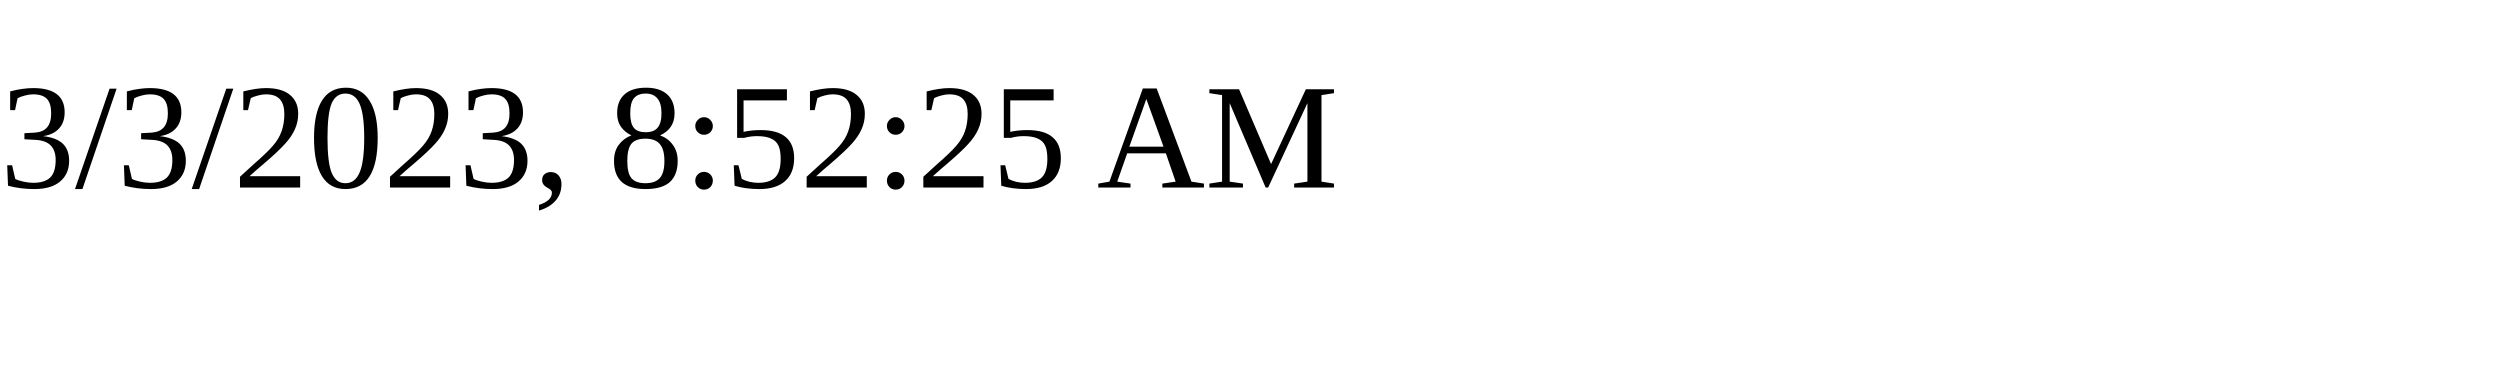
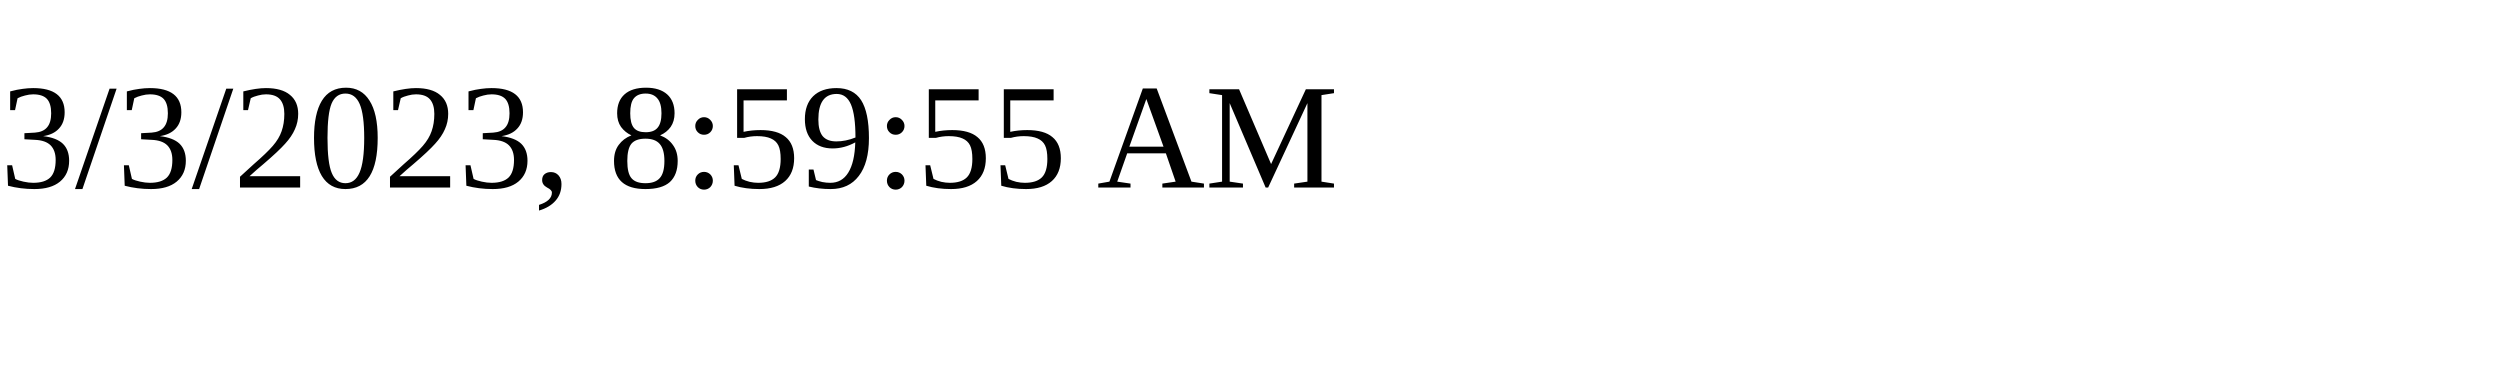
<svg xmlns="http://www.w3.org/2000/svg" height="30" width="200">
-   <text x="0" y="15">3/3/2023, 8:52:25 AM</text>
+   <text x="0" y="15">3/3/2023, 8:59:55 AM</text>
</svg>
